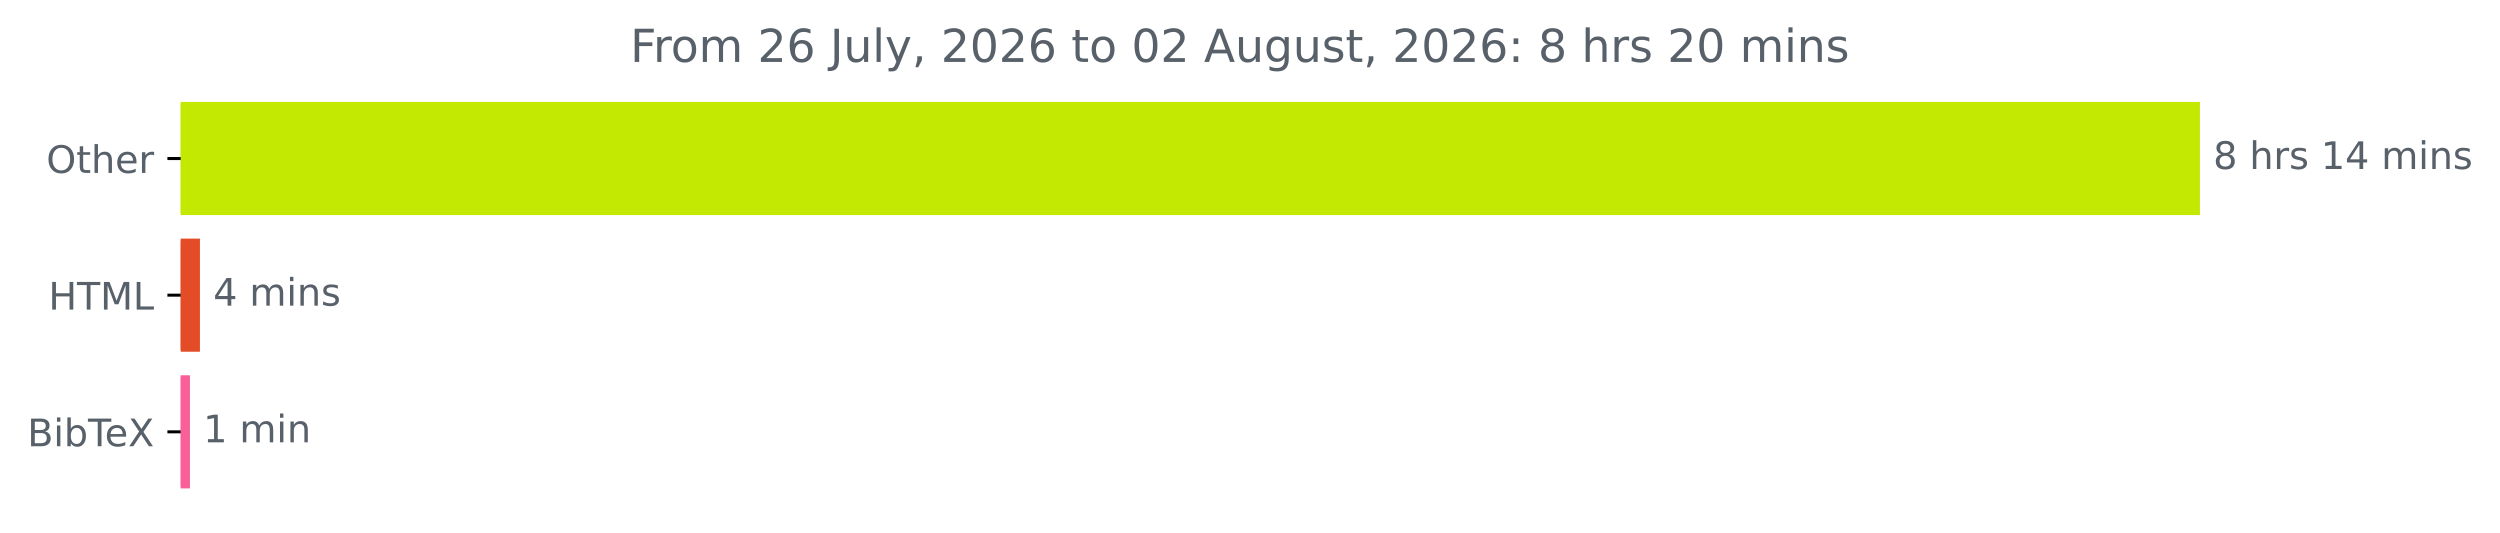
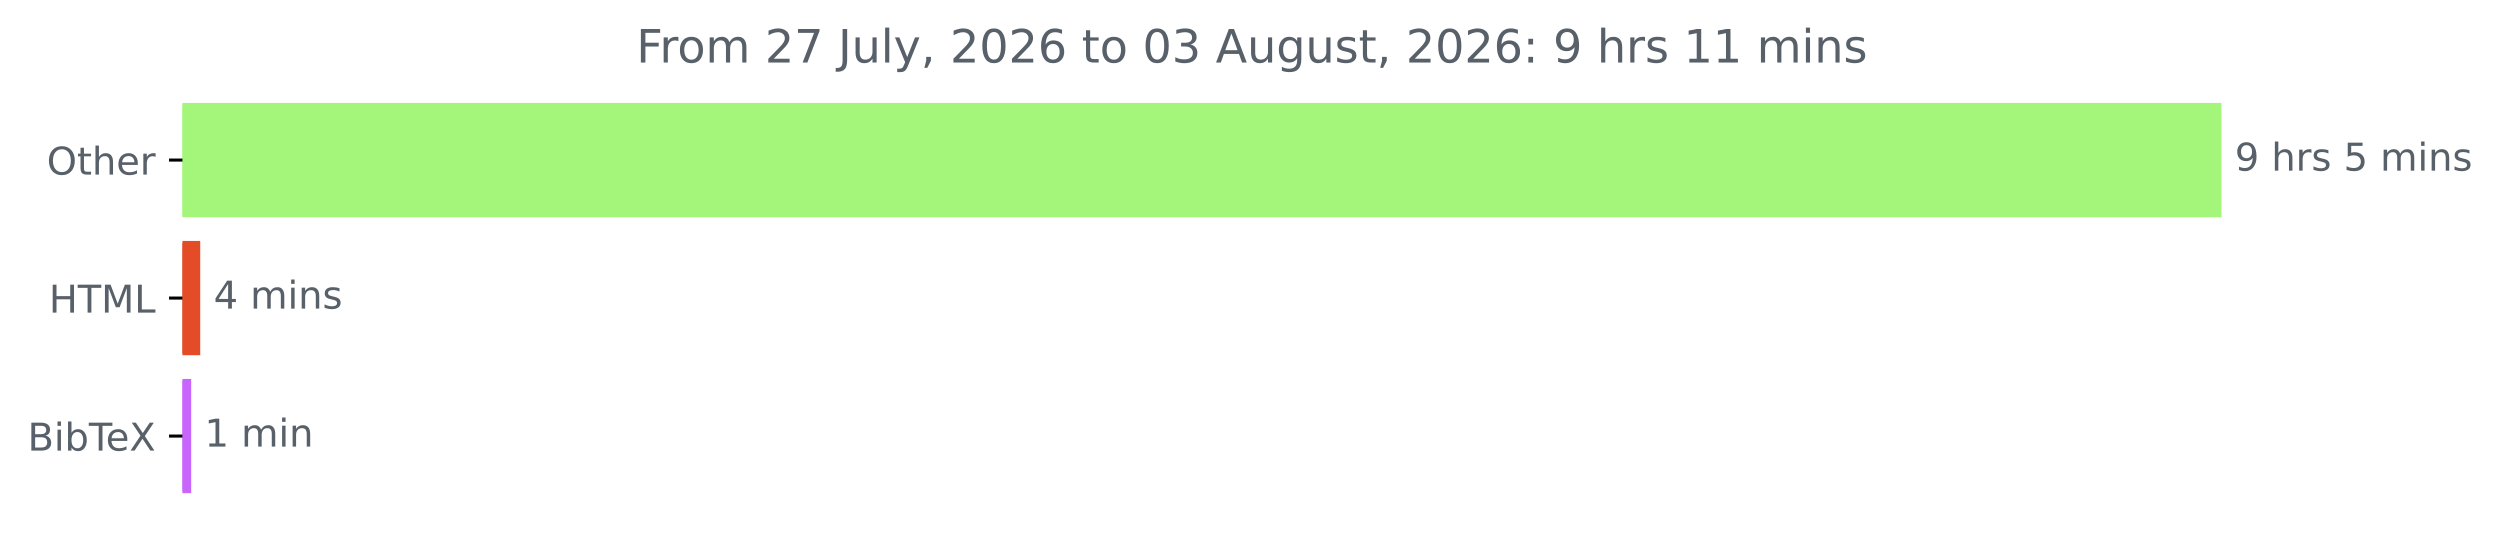
- <svg xmlns="http://www.w3.org/2000/svg" xmlns:xlink="http://www.w3.org/1999/xlink" width="658.572pt" height="140.398pt" viewBox="0 0 658.572 140.398" version="1.1">
+ <svg xmlns="http://www.w3.org/2000/svg" xmlns:xlink="http://www.w3.org/1999/xlink" width="652.21pt" height="140.398pt" viewBox="0 0 652.21 140.398" version="1.1">
  <defs>
    <style type="text/css">*{stroke-linejoin: round; stroke-linecap: butt}</style>
  </defs>
  <g id="figure_1">
    <g id="patch_1">
-       <path d="M 0 140.398  L 658.572 140.398  L 658.572 0  L 0 0  L 0 140.398  z " style="fill: none" />
+       <path d="M 0 140.398  L 652.21 140.398  L 652.21 0  L 0 0  L 0 140.398  z " style="fill: none" />
    </g>
    <g id="axes_1">
      <g id="patch_2">
-         <path d="M 47.598 27.358  L 579.027 27.358  L 579.027 56.158  L 47.598 56.158  z " clip-path="url(#pb81c97f582)" style="fill: #c3e902; stroke: #c3e902; stroke-linejoin: miter" />
+         <path d="M 47.598 27.358  L 579.027 27.358  L 579.027 56.158  L 47.598 56.158  z " clip-path="url(#p0aa7d42216)" style="fill: #a3f679; stroke: #a3f679; stroke-linejoin: miter" />
      </g>
      <g id="patch_3">
-         <path d="M 47.598 63.358  L 52.171 63.358  L 52.171 92.158  L 47.598 92.158  z " clip-path="url(#pb81c97f582)" style="fill: #e34c26; stroke: #e34c26; stroke-linejoin: miter" />
+         <path d="M 47.598 63.358  L 51.736 63.358  L 51.736 92.158  L 47.598 92.158  z " clip-path="url(#p0aa7d42216)" style="fill: #e34c26; stroke: #e34c26; stroke-linejoin: miter" />
      </g>
      <g id="patch_4">
-         <path d="M 47.598 99.358  L 49.535 99.358  L 49.535 128.158  L 47.598 128.158  z " clip-path="url(#pb81c97f582)" style="fill: #f95f98; stroke: #f95f98; stroke-linejoin: miter" />
+         <path d="M 47.598 99.358  L 49.372 99.358  L 49.372 128.158  L 47.598 128.158  z " clip-path="url(#p0aa7d42216)" style="fill: #c865fa; stroke: #c865fa; stroke-linejoin: miter" />
      </g>
      <g id="matplotlib.axis_1" />
      <g id="matplotlib.axis_2">
        <g id="ytick_1">
          <g id="line2d_1">
            <defs>
-               <path id="mdb1f86acad" d="M 0 0  L -3.5 0  " style="stroke: #000000; stroke-width: 0.8" />
+               <path id="m74ba186ca7" d="M 0 0  L -3.5 0  " style="stroke: #000000; stroke-width: 0.8" />
            </defs>
            <g>
-               <use xlink:href="#mdb1f86acad" x="47.598" y="41.758" style="stroke: #000000; stroke-width: 0.8" />
+               <use xlink:href="#m74ba186ca7" x="47.598" y="41.758" style="stroke: #000000; stroke-width: 0.8" />
            </g>
          </g>
          <g id="text_1">
            <g style="fill: #586069" transform="translate(12.20469 45.55734) scale(0.1 -0.1)">
              <defs>
                <path id="DejaVuSans-4f" d="M 2522 4238  Q 1834 4238 1429 3725  Q 1025 3213 1025 2328  Q 1025 1447 1429 934  Q 1834 422 2522 422  Q 3209 422 3611 934  Q 4013 1447 4013 2328  Q 4013 3213 3611 3725  Q 3209 4238 2522 4238  z M 2522 4750  Q 3503 4750 4090 4092  Q 4678 3434 4678 2328  Q 4678 1225 4090 567  Q 3503 -91 2522 -91  Q 1538 -91 948 565  Q 359 1222 359 2328  Q 359 3434 948 4092  Q 1538 4750 2522 4750  z " transform="scale(0.015625)" />
                <path id="DejaVuSans-74" d="M 1172 4494  L 1172 3500  L 2356 3500  L 2356 3053  L 1172 3053  L 1172 1153  Q 1172 725 1289 603  Q 1406 481 1766 481  L 2356 481  L 2356 0  L 1766 0  Q 1100 0 847 248  Q 594 497 594 1153  L 594 3053  L 172 3053  L 172 3500  L 594 3500  L 594 4494  L 1172 4494  z " transform="scale(0.015625)" />
                <path id="DejaVuSans-68" d="M 3513 2113  L 3513 0  L 2938 0  L 2938 2094  Q 2938 2591 2744 2837  Q 2550 3084 2163 3084  Q 1697 3084 1428 2787  Q 1159 2491 1159 1978  L 1159 0  L 581 0  L 581 4863  L 1159 4863  L 1159 2956  Q 1366 3272 1645 3428  Q 1925 3584 2291 3584  Q 2894 3584 3203 3211  Q 3513 2838 3513 2113  z " transform="scale(0.015625)" />
                <path id="DejaVuSans-65" d="M 3597 1894  L 3597 1613  L 953 1613  Q 991 1019 1311 708  Q 1631 397 2203 397  Q 2534 397 2845 478  Q 3156 559 3463 722  L 3463 178  Q 3153 47 2828 -22  Q 2503 -91 2169 -91  Q 1331 -91 842 396  Q 353 884 353 1716  Q 353 2575 817 3079  Q 1281 3584 2069 3584  Q 2775 3584 3186 3129  Q 3597 2675 3597 1894  z M 3022 2063  Q 3016 2534 2758 2815  Q 2500 3097 2075 3097  Q 1594 3097 1305 2825  Q 1016 2553 972 2059  L 3022 2063  z " transform="scale(0.015625)" />
                <path id="DejaVuSans-72" d="M 2631 2963  Q 2534 3019 2420 3045  Q 2306 3072 2169 3072  Q 1681 3072 1420 2755  Q 1159 2438 1159 1844  L 1159 0  L 581 0  L 581 3500  L 1159 3500  L 1159 2956  Q 1341 3275 1631 3429  Q 1922 3584 2338 3584  Q 2397 3584 2469 3576  Q 2541 3569 2628 3553  L 2631 2963  z " transform="scale(0.015625)" />
              </defs>
              <use xlink:href="#DejaVuSans-4f" />
              <use xlink:href="#DejaVuSans-74" x="78.711" />
              <use xlink:href="#DejaVuSans-68" x="117.92" />
              <use xlink:href="#DejaVuSans-65" x="181.299" />
              <use xlink:href="#DejaVuSans-72" x="242.822" />
            </g>
          </g>
        </g>
        <g id="ytick_2">
          <g id="line2d_2">
            <g>
-               <use xlink:href="#mdb1f86acad" x="47.598" y="77.758" style="stroke: #000000; stroke-width: 0.8" />
+               <use xlink:href="#m74ba186ca7" x="47.598" y="77.758" style="stroke: #000000; stroke-width: 0.8" />
            </g>
          </g>
          <g id="text_2">
            <g style="fill: #586069" transform="translate(12.77031 81.55734) scale(0.1 -0.1)">
              <defs>
                <path id="DejaVuSans-48" d="M 628 4666  L 1259 4666  L 1259 2753  L 3553 2753  L 3553 4666  L 4184 4666  L 4184 0  L 3553 0  L 3553 2222  L 1259 2222  L 1259 0  L 628 0  L 628 4666  z " transform="scale(0.015625)" />
                <path id="DejaVuSans-54" d="M -19 4666  L 3928 4666  L 3928 4134  L 2272 4134  L 2272 0  L 1638 0  L 1638 4134  L -19 4134  L -19 4666  z " transform="scale(0.015625)" />
                <path id="DejaVuSans-4d" d="M 628 4666  L 1569 4666  L 2759 1491  L 3956 4666  L 4897 4666  L 4897 0  L 4281 0  L 4281 4097  L 3078 897  L 2444 897  L 1241 4097  L 1241 0  L 628 0  L 628 4666  z " transform="scale(0.015625)" />
                <path id="DejaVuSans-4c" d="M 628 4666  L 1259 4666  L 1259 531  L 3531 531  L 3531 0  L 628 0  L 628 4666  z " transform="scale(0.015625)" />
              </defs>
              <use xlink:href="#DejaVuSans-48" />
              <use xlink:href="#DejaVuSans-54" x="75.195" />
              <use xlink:href="#DejaVuSans-4d" x="136.279" />
              <use xlink:href="#DejaVuSans-4c" x="222.559" />
            </g>
          </g>
        </g>
        <g id="ytick_3">
          <g id="line2d_3">
            <g>
-               <use xlink:href="#mdb1f86acad" x="47.598" y="113.758" style="stroke: #000000; stroke-width: 0.8" />
+               <use xlink:href="#m74ba186ca7" x="47.598" y="113.758" style="stroke: #000000; stroke-width: 0.8" />
            </g>
          </g>
          <g id="text_3">
            <g style="fill: #586069" transform="translate(7.2 117.5573) scale(0.1 -0.1)">
              <defs>
                <path id="DejaVuSans-42" d="M 1259 2228  L 1259 519  L 2272 519  Q 2781 519 3026 730  Q 3272 941 3272 1375  Q 3272 1813 3026 2020  Q 2781 2228 2272 2228  L 1259 2228  z M 1259 4147  L 1259 2741  L 2194 2741  Q 2656 2741 2882 2914  Q 3109 3088 3109 3444  Q 3109 3797 2882 3972  Q 2656 4147 2194 4147  L 1259 4147  z M 628 4666  L 2241 4666  Q 2963 4666 3353 4366  Q 3744 4066 3744 3513  Q 3744 3084 3544 2831  Q 3344 2578 2956 2516  Q 3422 2416 3680 2098  Q 3938 1781 3938 1306  Q 3938 681 3513 340  Q 3088 0 2303 0  L 628 0  L 628 4666  z " transform="scale(0.015625)" />
                <path id="DejaVuSans-69" d="M 603 3500  L 1178 3500  L 1178 0  L 603 0  L 603 3500  z M 603 4863  L 1178 4863  L 1178 4134  L 603 4134  L 603 4863  z " transform="scale(0.015625)" />
                <path id="DejaVuSans-62" d="M 3116 1747  Q 3116 2381 2855 2742  Q 2594 3103 2138 3103  Q 1681 3103 1420 2742  Q 1159 2381 1159 1747  Q 1159 1113 1420 752  Q 1681 391 2138 391  Q 2594 391 2855 752  Q 3116 1113 3116 1747  z M 1159 2969  Q 1341 3281 1617 3432  Q 1894 3584 2278 3584  Q 2916 3584 3314 3078  Q 3713 2572 3713 1747  Q 3713 922 3314 415  Q 2916 -91 2278 -91  Q 1894 -91 1617 61  Q 1341 213 1159 525  L 1159 0  L 581 0  L 581 4863  L 1159 4863  L 1159 2969  z " transform="scale(0.015625)" />
                <path id="DejaVuSans-58" d="M 403 4666  L 1081 4666  L 2241 2931  L 3406 4666  L 4084 4666  L 2584 2425  L 4184 0  L 3506 0  L 2194 1984  L 872 0  L 191 0  L 1856 2491  L 403 4666  z " transform="scale(0.015625)" />
              </defs>
              <use xlink:href="#DejaVuSans-42" />
              <use xlink:href="#DejaVuSans-69" x="68.604" />
              <use xlink:href="#DejaVuSans-62" x="96.387" />
              <use xlink:href="#DejaVuSans-54" x="159.863" />
              <use xlink:href="#DejaVuSans-65" x="203.947" />
              <use xlink:href="#DejaVuSans-58" x="265.471" />
            </g>
          </g>
        </g>
      </g>
      <g id="text_4">
        <g style="fill: #586069" transform="translate(583.027 44.5175) scale(0.1 -0.1)">
          <defs>
-             <path id="DejaVuSans-38" d="M 2034 2216  Q 1584 2216 1326 1975  Q 1069 1734 1069 1313  Q 1069 891 1326 650  Q 1584 409 2034 409  Q 2484 409 2743 651  Q 3003 894 3003 1313  Q 3003 1734 2745 1975  Q 2488 2216 2034 2216  z M 1403 2484  Q 997 2584 770 2862  Q 544 3141 544 3541  Q 544 4100 942 4425  Q 1341 4750 2034 4750  Q 2731 4750 3128 4425  Q 3525 4100 3525 3541  Q 3525 3141 3298 2862  Q 3072 2584 2669 2484  Q 3125 2378 3379 2068  Q 3634 1759 3634 1313  Q 3634 634 3220 271  Q 2806 -91 2034 -91  Q 1263 -91 848 271  Q 434 634 434 1313  Q 434 1759 690 2068  Q 947 2378 1403 2484  z M 1172 3481  Q 1172 3119 1398 2916  Q 1625 2713 2034 2713  Q 2441 2713 2670 2916  Q 2900 3119 2900 3481  Q 2900 3844 2670 4047  Q 2441 4250 2034 4250  Q 1625 4250 1398 4047  Q 1172 3844 1172 3481  z " transform="scale(0.015625)" />
+             <path id="DejaVuSans-39" d="M 703 97  L 703 672  Q 941 559 1184 500  Q 1428 441 1663 441  Q 2288 441 2617 861  Q 2947 1281 2994 2138  Q 2813 1869 2534 1725  Q 2256 1581 1919 1581  Q 1219 1581 811 2004  Q 403 2428 403 3163  Q 403 3881 828 4315  Q 1253 4750 1959 4750  Q 2769 4750 3195 4129  Q 3622 3509 3622 2328  Q 3622 1225 3098 567  Q 2575 -91 1691 -91  Q 1453 -91 1209 -44  Q 966 3 703 97  z M 1959 2075  Q 2384 2075 2632 2365  Q 2881 2656 2881 3163  Q 2881 3666 2632 3958  Q 2384 4250 1959 4250  Q 1534 4250 1286 3958  Q 1038 3666 1038 3163  Q 1038 2656 1286 2365  Q 1534 2075 1959 2075  z " transform="scale(0.015625)" />
            <path id="DejaVuSans-20" transform="scale(0.015625)" />
            <path id="DejaVuSans-73" d="M 2834 3397  L 2834 2853  Q 2591 2978 2328 3040  Q 2066 3103 1784 3103  Q 1356 3103 1142 2972  Q 928 2841 928 2578  Q 928 2378 1081 2264  Q 1234 2150 1697 2047  L 1894 2003  Q 2506 1872 2764 1633  Q 3022 1394 3022 966  Q 3022 478 2636 193  Q 2250 -91 1575 -91  Q 1294 -91 989 -36  Q 684 19 347 128  L 347 722  Q 666 556 975 473  Q 1284 391 1588 391  Q 1994 391 2212 530  Q 2431 669 2431 922  Q 2431 1156 2273 1281  Q 2116 1406 1581 1522  L 1381 1569  Q 847 1681 609 1914  Q 372 2147 372 2553  Q 372 3047 722 3315  Q 1072 3584 1716 3584  Q 2034 3584 2315 3537  Q 2597 3491 2834 3397  z " transform="scale(0.015625)" />
-             <path id="DejaVuSans-31" d="M 794 531  L 1825 531  L 1825 4091  L 703 3866  L 703 4441  L 1819 4666  L 2450 4666  L 2450 531  L 3481 531  L 3481 0  L 794 0  L 794 531  z " transform="scale(0.015625)" />
-             <path id="DejaVuSans-34" d="M 2419 4116  L 825 1625  L 2419 1625  L 2419 4116  z M 2253 4666  L 3047 4666  L 3047 1625  L 3713 1625  L 3713 1100  L 3047 1100  L 3047 0  L 2419 0  L 2419 1100  L 313 1100  L 313 1709  L 2253 4666  z " transform="scale(0.015625)" />
+             <path id="DejaVuSans-35" d="M 691 4666  L 3169 4666  L 3169 4134  L 1269 4134  L 1269 2991  Q 1406 3038 1543 3061  Q 1681 3084 1819 3084  Q 2600 3084 3056 2656  Q 3513 2228 3513 1497  Q 3513 744 3044 326  Q 2575 -91 1722 -91  Q 1428 -91 1123 -41  Q 819 9 494 109  L 494 744  Q 775 591 1075 516  Q 1375 441 1709 441  Q 2250 441 2565 725  Q 2881 1009 2881 1497  Q 2881 1984 2565 2268  Q 2250 2553 1709 2553  Q 1456 2553 1204 2497  Q 953 2441 691 2322  L 691 4666  z " transform="scale(0.015625)" />
            <path id="DejaVuSans-6d" d="M 3328 2828  Q 3544 3216 3844 3400  Q 4144 3584 4550 3584  Q 5097 3584 5394 3201  Q 5691 2819 5691 2113  L 5691 0  L 5113 0  L 5113 2094  Q 5113 2597 4934 2840  Q 4756 3084 4391 3084  Q 3944 3084 3684 2787  Q 3425 2491 3425 1978  L 3425 0  L 2847 0  L 2847 2094  Q 2847 2600 2669 2842  Q 2491 3084 2119 3084  Q 1678 3084 1418 2786  Q 1159 2488 1159 1978  L 1159 0  L 581 0  L 581 3500  L 1159 3500  L 1159 2956  Q 1356 3278 1631 3431  Q 1906 3584 2284 3584  Q 2666 3584 2933 3390  Q 3200 3197 3328 2828  z " transform="scale(0.015625)" />
            <path id="DejaVuSans-6e" d="M 3513 2113  L 3513 0  L 2938 0  L 2938 2094  Q 2938 2591 2744 2837  Q 2550 3084 2163 3084  Q 1697 3084 1428 2787  Q 1159 2491 1159 1978  L 1159 0  L 581 0  L 581 3500  L 1159 3500  L 1159 2956  Q 1366 3272 1645 3428  Q 1925 3584 2291 3584  Q 2894 3584 3203 3211  Q 3513 2838 3513 2113  z " transform="scale(0.015625)" />
          </defs>
-           <use xlink:href="#DejaVuSans-38" />
+           <use xlink:href="#DejaVuSans-39" />
          <use xlink:href="#DejaVuSans-20" x="63.623" />
          <use xlink:href="#DejaVuSans-68" x="95.41" />
          <use xlink:href="#DejaVuSans-72" x="158.789" />
          <use xlink:href="#DejaVuSans-73" x="199.902" />
          <use xlink:href="#DejaVuSans-20" x="252.002" />
-           <use xlink:href="#DejaVuSans-31" x="283.789" />
-           <use xlink:href="#DejaVuSans-34" x="347.412" />
-           <use xlink:href="#DejaVuSans-20" x="411.035" />
-           <use xlink:href="#DejaVuSans-6d" x="442.822" />
-           <use xlink:href="#DejaVuSans-69" x="540.234" />
-           <use xlink:href="#DejaVuSans-6e" x="568.018" />
-           <use xlink:href="#DejaVuSans-73" x="631.396" />
+           <use xlink:href="#DejaVuSans-35" x="283.789" />
+           <use xlink:href="#DejaVuSans-20" x="347.412" />
+           <use xlink:href="#DejaVuSans-6d" x="379.199" />
+           <use xlink:href="#DejaVuSans-69" x="476.611" />
+           <use xlink:href="#DejaVuSans-6e" x="504.395" />
+           <use xlink:href="#DejaVuSans-73" x="567.773" />
        </g>
      </g>
      <g id="text_5">
-         <g style="fill: #586069" transform="translate(56.17091 80.5175) scale(0.1 -0.1)">
+         <g style="fill: #586069" transform="translate(55.73595 80.5175) scale(0.1 -0.1)">
+           <defs>
+             <path id="DejaVuSans-34" d="M 2419 4116  L 825 1625  L 2419 1625  L 2419 4116  z M 2253 4666  L 3047 4666  L 3047 1625  L 3713 1625  L 3713 1100  L 3047 1100  L 3047 0  L 2419 0  L 2419 1100  L 313 1100  L 313 1709  L 2253 4666  z " transform="scale(0.015625)" />
+           </defs>
          <use xlink:href="#DejaVuSans-34" />
          <use xlink:href="#DejaVuSans-20" x="63.623" />
          <use xlink:href="#DejaVuSans-6d" x="95.41" />
          <use xlink:href="#DejaVuSans-69" x="192.822" />
          <use xlink:href="#DejaVuSans-6e" x="220.605" />
          <use xlink:href="#DejaVuSans-73" x="283.984" />
        </g>
      </g>
      <g id="text_6">
-         <g style="fill: #586069" transform="translate(53.53501 116.5175) scale(0.1 -0.1)">
+         <g style="fill: #586069" transform="translate(53.37166 116.5175) scale(0.1 -0.1)">
+           <defs>
+             <path id="DejaVuSans-31" d="M 794 531  L 1825 531  L 1825 4091  L 703 3866  L 703 4441  L 1819 4666  L 2450 4666  L 2450 531  L 3481 531  L 3481 0  L 794 0  L 794 531  z " transform="scale(0.015625)" />
+           </defs>
          <use xlink:href="#DejaVuSans-31" />
          <use xlink:href="#DejaVuSans-20" x="63.623" />
          <use xlink:href="#DejaVuSans-6d" x="95.41" />
          <use xlink:href="#DejaVuSans-69" x="192.822" />
          <use xlink:href="#DejaVuSans-6e" x="220.605" />
        </g>
      </g>
      <g id="text_7">
        <g style="fill: #586069" transform="translate(166.0178 16.31812) scale(0.12 -0.12)">
          <defs>
            <path id="DejaVuSans-46" d="M 628 4666  L 3309 4666  L 3309 4134  L 1259 4134  L 1259 2759  L 3109 2759  L 3109 2228  L 1259 2228  L 1259 0  L 628 0  L 628 4666  z " transform="scale(0.015625)" />
            <path id="DejaVuSans-6f" d="M 1959 3097  Q 1497 3097 1228 2736  Q 959 2375 959 1747  Q 959 1119 1226 758  Q 1494 397 1959 397  Q 2419 397 2687 759  Q 2956 1122 2956 1747  Q 2956 2369 2687 2733  Q 2419 3097 1959 3097  z M 1959 3584  Q 2709 3584 3137 3096  Q 3566 2609 3566 1747  Q 3566 888 3137 398  Q 2709 -91 1959 -91  Q 1206 -91 779 398  Q 353 888 353 1747  Q 353 2609 779 3096  Q 1206 3584 1959 3584  z " transform="scale(0.015625)" />
            <path id="DejaVuSans-32" d="M 1228 531  L 3431 531  L 3431 0  L 469 0  L 469 531  Q 828 903 1448 1529  Q 2069 2156 2228 2338  Q 2531 2678 2651 2914  Q 2772 3150 2772 3378  Q 2772 3750 2511 3984  Q 2250 4219 1831 4219  Q 1534 4219 1204 4116  Q 875 4013 500 3803  L 500 4441  Q 881 4594 1212 4672  Q 1544 4750 1819 4750  Q 2544 4750 2975 4387  Q 3406 4025 3406 3419  Q 3406 3131 3298 2873  Q 3191 2616 2906 2266  Q 2828 2175 2409 1742  Q 1991 1309 1228 531  z " transform="scale(0.015625)" />
-             <path id="DejaVuSans-36" d="M 2113 2584  Q 1688 2584 1439 2293  Q 1191 2003 1191 1497  Q 1191 994 1439 701  Q 1688 409 2113 409  Q 2538 409 2786 701  Q 3034 994 3034 1497  Q 3034 2003 2786 2293  Q 2538 2584 2113 2584  z M 3366 4563  L 3366 3988  Q 3128 4100 2886 4159  Q 2644 4219 2406 4219  Q 1781 4219 1451 3797  Q 1122 3375 1075 2522  Q 1259 2794 1537 2939  Q 1816 3084 2150 3084  Q 2853 3084 3261 2657  Q 3669 2231 3669 1497  Q 3669 778 3244 343  Q 2819 -91 2113 -91  Q 1303 -91 875 529  Q 447 1150 447 2328  Q 447 3434 972 4092  Q 1497 4750 2381 4750  Q 2619 4750 2861 4703  Q 3103 4656 3366 4563  z " transform="scale(0.015625)" />
+             <path id="DejaVuSans-37" d="M 525 4666  L 3525 4666  L 3525 4397  L 1831 0  L 1172 0  L 2766 4134  L 525 4134  L 525 4666  z " transform="scale(0.015625)" />
            <path id="DejaVuSans-4a" d="M 628 4666  L 1259 4666  L 1259 325  Q 1259 -519 939 -900  Q 619 -1281 -91 -1281  L -331 -1281  L -331 -750  L -134 -750  Q 284 -750 456 -515  Q 628 -281 628 325  L 628 4666  z " transform="scale(0.015625)" />
            <path id="DejaVuSans-75" d="M 544 1381  L 544 3500  L 1119 3500  L 1119 1403  Q 1119 906 1312 657  Q 1506 409 1894 409  Q 2359 409 2629 706  Q 2900 1003 2900 1516  L 2900 3500  L 3475 3500  L 3475 0  L 2900 0  L 2900 538  Q 2691 219 2414 64  Q 2138 -91 1772 -91  Q 1169 -91 856 284  Q 544 659 544 1381  z M 1991 3584  L 1991 3584  z " transform="scale(0.015625)" />
            <path id="DejaVuSans-6c" d="M 603 4863  L 1178 4863  L 1178 0  L 603 0  L 603 4863  z " transform="scale(0.015625)" />
            <path id="DejaVuSans-79" d="M 2059 -325  Q 1816 -950 1584 -1140  Q 1353 -1331 966 -1331  L 506 -1331  L 506 -850  L 844 -850  Q 1081 -850 1212 -737  Q 1344 -625 1503 -206  L 1606 56  L 191 3500  L 800 3500  L 1894 763  L 2988 3500  L 3597 3500  L 2059 -325  z " transform="scale(0.015625)" />
            <path id="DejaVuSans-2c" d="M 750 794  L 1409 794  L 1409 256  L 897 -744  L 494 -744  L 750 256  L 750 794  z " transform="scale(0.015625)" />
            <path id="DejaVuSans-30" d="M 2034 4250  Q 1547 4250 1301 3770  Q 1056 3291 1056 2328  Q 1056 1369 1301 889  Q 1547 409 2034 409  Q 2525 409 2770 889  Q 3016 1369 3016 2328  Q 3016 3291 2770 3770  Q 2525 4250 2034 4250  z M 2034 4750  Q 2819 4750 3233 4129  Q 3647 3509 3647 2328  Q 3647 1150 3233 529  Q 2819 -91 2034 -91  Q 1250 -91 836 529  Q 422 1150 422 2328  Q 422 3509 836 4129  Q 1250 4750 2034 4750  z " transform="scale(0.015625)" />
+             <path id="DejaVuSans-36" d="M 2113 2584  Q 1688 2584 1439 2293  Q 1191 2003 1191 1497  Q 1191 994 1439 701  Q 1688 409 2113 409  Q 2538 409 2786 701  Q 3034 994 3034 1497  Q 3034 2003 2786 2293  Q 2538 2584 2113 2584  z M 3366 4563  L 3366 3988  Q 3128 4100 2886 4159  Q 2644 4219 2406 4219  Q 1781 4219 1451 3797  Q 1122 3375 1075 2522  Q 1259 2794 1537 2939  Q 1816 3084 2150 3084  Q 2853 3084 3261 2657  Q 3669 2231 3669 1497  Q 3669 778 3244 343  Q 2819 -91 2113 -91  Q 1303 -91 875 529  Q 447 1150 447 2328  Q 447 3434 972 4092  Q 1497 4750 2381 4750  Q 2619 4750 2861 4703  Q 3103 4656 3366 4563  z " transform="scale(0.015625)" />
+             <path id="DejaVuSans-33" d="M 2597 2516  Q 3050 2419 3304 2112  Q 3559 1806 3559 1356  Q 3559 666 3084 287  Q 2609 -91 1734 -91  Q 1441 -91 1130 -33  Q 819 25 488 141  L 488 750  Q 750 597 1062 519  Q 1375 441 1716 441  Q 2309 441 2620 675  Q 2931 909 2931 1356  Q 2931 1769 2642 2001  Q 2353 2234 1838 2234  L 1294 2234  L 1294 2753  L 1863 2753  Q 2328 2753 2575 2939  Q 2822 3125 2822 3475  Q 2822 3834 2567 4026  Q 2313 4219 1838 4219  Q 1578 4219 1281 4162  Q 984 4106 628 3988  L 628 4550  Q 988 4650 1302 4700  Q 1616 4750 1894 4750  Q 2613 4750 3031 4423  Q 3450 4097 3450 3541  Q 3450 3153 3228 2886  Q 3006 2619 2597 2516  z " transform="scale(0.015625)" />
            <path id="DejaVuSans-41" d="M 2188 4044  L 1331 1722  L 3047 1722  L 2188 4044  z M 1831 4666  L 2547 4666  L 4325 0  L 3669 0  L 3244 1197  L 1141 1197  L 716 0  L 50 0  L 1831 4666  z " transform="scale(0.015625)" />
            <path id="DejaVuSans-67" d="M 2906 1791  Q 2906 2416 2648 2759  Q 2391 3103 1925 3103  Q 1463 3103 1205 2759  Q 947 2416 947 1791  Q 947 1169 1205 825  Q 1463 481 1925 481  Q 2391 481 2648 825  Q 2906 1169 2906 1791  z M 3481 434  Q 3481 -459 3084 -895  Q 2688 -1331 1869 -1331  Q 1566 -1331 1297 -1286  Q 1028 -1241 775 -1147  L 775 -588  Q 1028 -725 1275 -790  Q 1522 -856 1778 -856  Q 2344 -856 2625 -561  Q 2906 -266 2906 331  L 2906 616  Q 2728 306 2450 153  Q 2172 0 1784 0  Q 1141 0 747 490  Q 353 981 353 1791  Q 353 2603 747 3093  Q 1141 3584 1784 3584  Q 2172 3584 2450 3431  Q 2728 3278 2906 2969  L 2906 3500  L 3481 3500  L 3481 434  z " transform="scale(0.015625)" />
            <path id="DejaVuSans-3a" d="M 750 794  L 1409 794  L 1409 0  L 750 0  L 750 794  z M 750 3309  L 1409 3309  L 1409 2516  L 750 2516  L 750 3309  z " transform="scale(0.015625)" />
          </defs>
          <use xlink:href="#DejaVuSans-46" />
          <use xlink:href="#DejaVuSans-72" x="50.27" />
          <use xlink:href="#DejaVuSans-6f" x="89.133" />
          <use xlink:href="#DejaVuSans-6d" x="150.314" />
          <use xlink:href="#DejaVuSans-20" x="247.727" />
          <use xlink:href="#DejaVuSans-32" x="279.514" />
-           <use xlink:href="#DejaVuSans-36" x="343.137" />
+           <use xlink:href="#DejaVuSans-37" x="343.137" />
          <use xlink:href="#DejaVuSans-20" x="406.76" />
          <use xlink:href="#DejaVuSans-4a" x="438.547" />
          <use xlink:href="#DejaVuSans-75" x="468.039" />
          <use xlink:href="#DejaVuSans-6c" x="531.418" />
          <use xlink:href="#DejaVuSans-79" x="559.201" />
          <use xlink:href="#DejaVuSans-2c" x="618.381" />
          <use xlink:href="#DejaVuSans-20" x="650.168" />
          <use xlink:href="#DejaVuSans-32" x="681.955" />
          <use xlink:href="#DejaVuSans-30" x="745.578" />
          <use xlink:href="#DejaVuSans-32" x="809.201" />
          <use xlink:href="#DejaVuSans-36" x="872.824" />
          <use xlink:href="#DejaVuSans-20" x="936.447" />
          <use xlink:href="#DejaVuSans-74" x="968.234" />
          <use xlink:href="#DejaVuSans-6f" x="1007.443" />
          <use xlink:href="#DejaVuSans-20" x="1068.625" />
          <use xlink:href="#DejaVuSans-30" x="1100.412" />
-           <use xlink:href="#DejaVuSans-32" x="1164.035" />
+           <use xlink:href="#DejaVuSans-33" x="1164.035" />
          <use xlink:href="#DejaVuSans-20" x="1227.658" />
          <use xlink:href="#DejaVuSans-41" x="1259.445" />
          <use xlink:href="#DejaVuSans-75" x="1327.854" />
          <use xlink:href="#DejaVuSans-67" x="1391.232" />
          <use xlink:href="#DejaVuSans-75" x="1454.709" />
          <use xlink:href="#DejaVuSans-73" x="1518.088" />
          <use xlink:href="#DejaVuSans-74" x="1570.188" />
          <use xlink:href="#DejaVuSans-2c" x="1609.396" />
          <use xlink:href="#DejaVuSans-20" x="1641.184" />
          <use xlink:href="#DejaVuSans-32" x="1672.971" />
          <use xlink:href="#DejaVuSans-30" x="1736.594" />
          <use xlink:href="#DejaVuSans-32" x="1800.217" />
          <use xlink:href="#DejaVuSans-36" x="1863.84" />
          <use xlink:href="#DejaVuSans-3a" x="1927.463" />
          <use xlink:href="#DejaVuSans-20" x="1961.154" />
-           <use xlink:href="#DejaVuSans-38" x="1992.941" />
+           <use xlink:href="#DejaVuSans-39" x="1992.941" />
          <use xlink:href="#DejaVuSans-20" x="2056.564" />
          <use xlink:href="#DejaVuSans-68" x="2088.352" />
          <use xlink:href="#DejaVuSans-72" x="2151.73" />
          <use xlink:href="#DejaVuSans-73" x="2192.844" />
          <use xlink:href="#DejaVuSans-20" x="2244.943" />
-           <use xlink:href="#DejaVuSans-32" x="2276.73" />
-           <use xlink:href="#DejaVuSans-30" x="2340.354" />
+           <use xlink:href="#DejaVuSans-31" x="2276.73" />
+           <use xlink:href="#DejaVuSans-31" x="2340.354" />
          <use xlink:href="#DejaVuSans-20" x="2403.977" />
          <use xlink:href="#DejaVuSans-6d" x="2435.764" />
          <use xlink:href="#DejaVuSans-69" x="2533.176" />
          <use xlink:href="#DejaVuSans-6e" x="2560.959" />
          <use xlink:href="#DejaVuSans-73" x="2624.338" />
        </g>
      </g>
    </g>
  </g>
  <defs>
-     <clipPath id="pb81c97f582">
+     <clipPath id="p0aa7d42216">
      <rect x="47.598" y="22.318" width="558" height="110.88" />
    </clipPath>
  </defs>
</svg>
